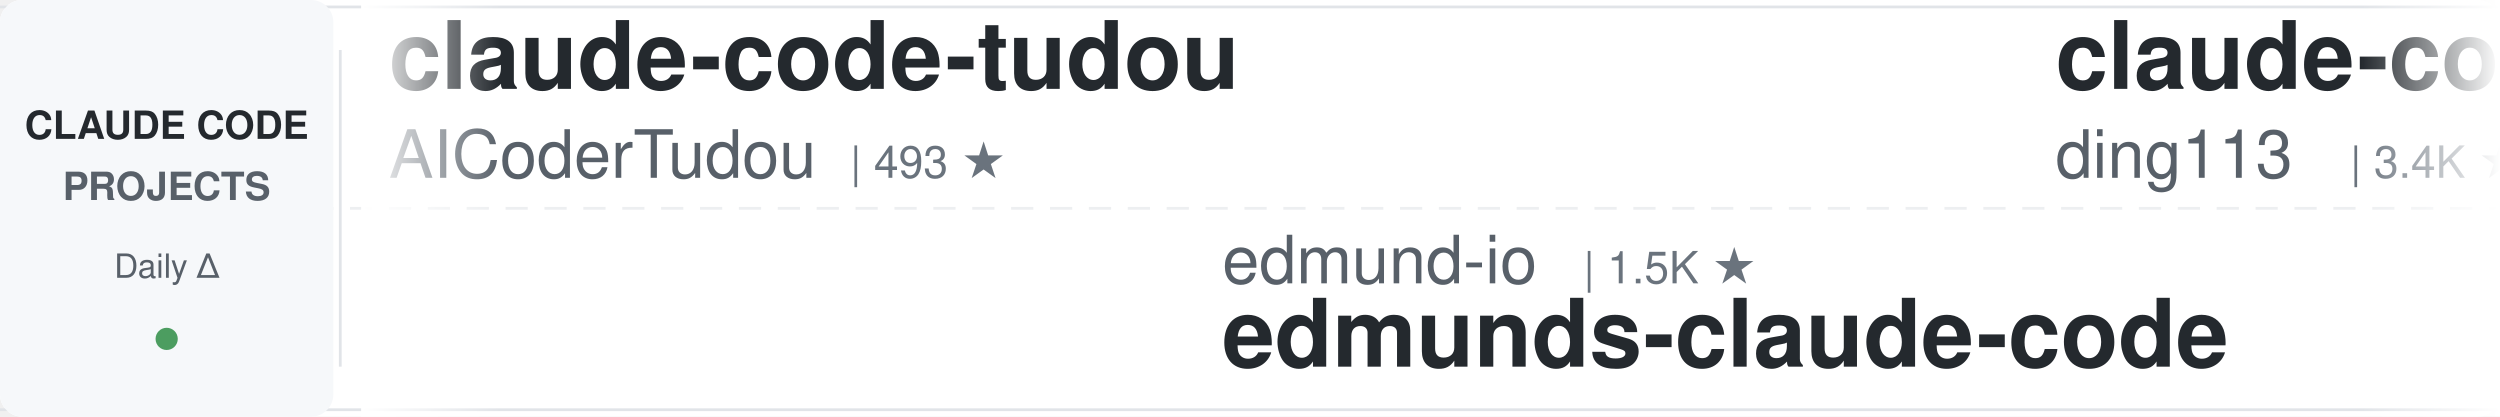
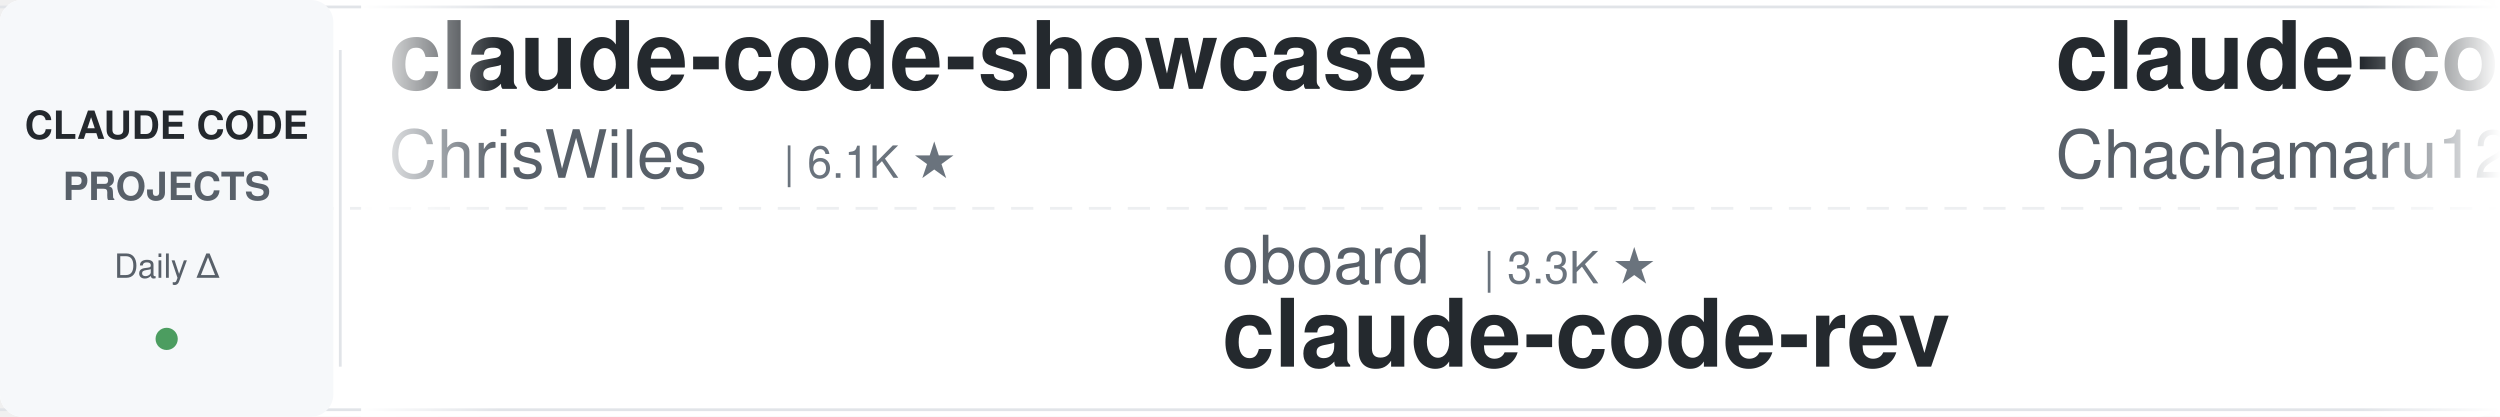
<svg xmlns="http://www.w3.org/2000/svg" width="900" height="150">
  <defs>
    <linearGradient id="awesomeLeftFade" x1="0%" y1="0%" x2="100%" y2="0%">
      <stop offset="0%" style="stop-color:#ffffff;stop-opacity:1" />
      <stop offset="100%" style="stop-color:#ffffff;stop-opacity:0" />
    </linearGradient>
    <linearGradient id="awesomeRightFade" x1="0%" y1="0%" x2="100%" y2="0%">
      <stop offset="0%" style="stop-color:#ffffff;stop-opacity:0" />
      <stop offset="100%" style="stop-color:#ffffff;stop-opacity:1" />
    </linearGradient>
  </defs>
  <rect width="900" height="150" fill="#ffffff" rx="8" />
  <rect x="0" y="2" width="900" height="1" fill="#e1e4e8" />
  <rect x="0" y="147" width="900" height="1" fill="#e1e4e8" />
  <line x1="0" y1="75" x2="900" y2="75" stroke="#e1e4e8" stroke-width="1" stroke-dasharray="8 6" opacity="0.6" />
  <rect x="0" y="0" width="120" height="150" fill="#f6f8fa" rx="8" />
  <text x="60" y="50" font-family="-apple-system, BlinkMacSystemFont, 'Segoe UI', Helvetica, Arial, sans-serif" font-size="14" font-weight="600" fill="#24292e" text-anchor="middle">CLAUDE CODE</text>
  <text x="60" y="72" font-family="-apple-system, BlinkMacSystemFont, 'Segoe UI', Helvetica, Arial, sans-serif" font-size="14" font-weight="600" fill="#586069" text-anchor="middle">PROJECTS</text>
  <text x="60" y="100" font-family="-apple-system, BlinkMacSystemFont, 'Segoe UI', Helvetica, Arial, sans-serif" font-size="12" font-weight="500" fill="#586069" text-anchor="middle">Daily Δ</text>
  <circle cx="60" cy="122" r="4" fill="#22863a" opacity="0.8" />
  <rect x="122" y="18" width="1" height="114" fill="#e1e4e8" />
  <clipPath id="awesomeTickerClip">
    <rect x="130" y="0" width="770" height="150" />
  </clipPath>
  <g clip-path="url(#awesomeTickerClip)">
    <g id="awesomeTickerItems">
      <animateTransform attributeName="transform" attributeType="XML" type="translate" from="0 0" to="-3000 0" dur="54s" repeatCount="indefinite" />
      <g transform="translate(0, 0)">
-         <text x="140" y="32" font-family="-apple-system, BlinkMacSystemFont, 'Segoe UI', Helvetica, Arial, sans-serif" font-size="34" font-weight="600" fill="#24292e">claude-code-tudou</text>
-         <text x="140" y="64" font-family="-apple-system, BlinkMacSystemFont, 'Segoe UI', Helvetica, Arial, sans-serif" font-size="24" font-weight="400" fill="#586069">AICoderTudou</text>
-         <text x="306" y="64" font-family="-apple-system, BlinkMacSystemFont, 'Segoe UI', Helvetica, Arial, sans-serif" font-size="16" font-weight="500" fill="#6a737d">| 493 ★</text>
+         <text x="140" y="32" font-family="-apple-system, BlinkMacSystemFont, 'Segoe UI', Helvetica, Arial, sans-serif" font-size="34" font-weight="600" fill="#24292e">claude-code-showcase</text>
+         <text x="140" y="64" font-family="-apple-system, BlinkMacSystemFont, 'Segoe UI', Helvetica, Arial, sans-serif" font-size="24" font-weight="400" fill="#586069">ChrisWiles</text>
+         <text x="282" y="64" font-family="-apple-system, BlinkMacSystemFont, 'Segoe UI', Helvetica, Arial, sans-serif" font-size="16" font-weight="500" fill="#6a737d">| 6.1K ★</text>
      </g>
      <g transform="translate(300, 0)">
-         <text x="140" y="102" font-family="-apple-system, BlinkMacSystemFont, 'Segoe UI', Helvetica, Arial, sans-serif" font-size="24" font-weight="400" fill="#586069">edmund-io</text>
-         <text x="270" y="102" font-family="-apple-system, BlinkMacSystemFont, 'Segoe UI', Helvetica, Arial, sans-serif" font-size="16" font-weight="500" fill="#6a737d">| 1.5K ★</text>
-         <text x="140" y="132" font-family="-apple-system, BlinkMacSystemFont, 'Segoe UI', Helvetica, Arial, sans-serif" font-size="34" font-weight="600" fill="#24292e">edmunds-claude-code</text>
+         <text x="140" y="102" font-family="-apple-system, BlinkMacSystemFont, 'Segoe UI', Helvetica, Arial, sans-serif" font-size="24" font-weight="400" fill="#586069">oboard</text>
+         <text x="234" y="102" font-family="-apple-system, BlinkMacSystemFont, 'Segoe UI', Helvetica, Arial, sans-serif" font-size="16" font-weight="500" fill="#6a737d">| 3.3K ★</text>
+         <text x="140" y="132" font-family="-apple-system, BlinkMacSystemFont, 'Segoe UI', Helvetica, Arial, sans-serif" font-size="34" font-weight="600" fill="#24292e">claude-code-rev</text>
      </g>
      <g transform="translate(600, 0)">
-         <text x="140" y="32" font-family="-apple-system, BlinkMacSystemFont, 'Segoe UI', Helvetica, Arial, sans-serif" font-size="34" font-weight="600" fill="#24292e">claude-code-hub</text>
-         <text x="140" y="64" font-family="-apple-system, BlinkMacSystemFont, 'Segoe UI', Helvetica, Arial, sans-serif" font-size="24" font-weight="400" fill="#586069">ding113</text>
-         <text x="246" y="64" font-family="-apple-system, BlinkMacSystemFont, 'Segoe UI', Helvetica, Arial, sans-serif" font-size="16" font-weight="500" fill="#6a737d">| 3.4K ★</text>
+         <text x="140" y="32" font-family="-apple-system, BlinkMacSystemFont, 'Segoe UI', Helvetica, Arial, sans-serif" font-size="34" font-weight="600" fill="#24292e">claude-code-harness</text>
+         <text x="140" y="64" font-family="-apple-system, BlinkMacSystemFont, 'Segoe UI', Helvetica, Arial, sans-serif" font-size="24" font-weight="400" fill="#586069">Chachamaru127</text>
+         <text x="318" y="64" font-family="-apple-system, BlinkMacSystemFont, 'Segoe UI', Helvetica, Arial, sans-serif" font-size="16" font-weight="500" fill="#6a737d">| 3.2K ★</text>
      </g>
      <g transform="translate(900, 0)">
-         <text x="140" y="102" font-family="-apple-system, BlinkMacSystemFont, 'Segoe UI', Helvetica, Arial, sans-serif" font-size="24" font-weight="400" fill="#586069">VILA-Lab</text>
-         <text x="258" y="102" font-family="-apple-system, BlinkMacSystemFont, 'Segoe UI', Helvetica, Arial, sans-serif" font-size="16" font-weight="500" fill="#6a737d">| 2.3K ★</text>
-         <text x="140" y="132" font-family="-apple-system, BlinkMacSystemFont, 'Segoe UI', Helvetica, Arial, sans-serif" font-size="34" font-weight="600" fill="#24292e">Dive-into-Claude-Code</text>
+         <text x="140" y="102" font-family="-apple-system, BlinkMacSystemFont, 'Segoe UI', Helvetica, Arial, sans-serif" font-size="24" font-weight="400" fill="#586069">feiskyer</text>
+         <text x="258" y="102" font-family="-apple-system, BlinkMacSystemFont, 'Segoe UI', Helvetica, Arial, sans-serif" font-size="16" font-weight="500" fill="#6a737d">| 1.7K ★</text>
+         <text x="140" y="132" font-family="-apple-system, BlinkMacSystemFont, 'Segoe UI', Helvetica, Arial, sans-serif" font-size="34" font-weight="600" fill="#24292e">claude-code-settings</text>
      </g>
      <g transform="translate(1200, 0)">
-         <text x="140" y="32" font-family="-apple-system, BlinkMacSystemFont, 'Segoe UI', Helvetica, Arial, sans-serif" font-size="34" font-weight="600" fill="#24292e">ECC</text>
-         <text x="140" y="64" font-family="-apple-system, BlinkMacSystemFont, 'Segoe UI', Helvetica, Arial, sans-serif" font-size="24" font-weight="400" fill="#586069">affaan-m</text>
-         <text x="258" y="64" font-family="-apple-system, BlinkMacSystemFont, 'Segoe UI', Helvetica, Arial, sans-serif" font-size="16" font-weight="500" fill="#6a737d">| 311.2K ★</text>
-         <text x="353" y="64" font-family="-apple-system, BlinkMacSystemFont, 'Segoe UI', Helvetica, Arial, sans-serif" font-size="16" font-weight="500" fill="#22863a"> +54</text>
+         <text x="140" y="32" font-family="-apple-system, BlinkMacSystemFont, 'Segoe UI', Helvetica, Arial, sans-serif" font-size="34" font-weight="600" fill="#24292e">claude-code-spec-workflo...</text>
+         <text x="140" y="64" font-family="-apple-system, BlinkMacSystemFont, 'Segoe UI', Helvetica, Arial, sans-serif" font-size="24" font-weight="400" fill="#586069">Pimzino</text>
+         <text x="246" y="64" font-family="-apple-system, BlinkMacSystemFont, 'Segoe UI', Helvetica, Arial, sans-serif" font-size="16" font-weight="500" fill="#6a737d">| 3.9K ★</text>
      </g>
      <g transform="translate(1500, 0)">
-         <text x="140" y="102" font-family="-apple-system, BlinkMacSystemFont, 'Segoe UI', Helvetica, Arial, sans-serif" font-size="24" font-weight="400" fill="#586069">chauncygu</text>
-         <text x="270" y="102" font-family="-apple-system, BlinkMacSystemFont, 'Segoe UI', Helvetica, Arial, sans-serif" font-size="16" font-weight="500" fill="#6a737d">| 2.9K ★</text>
-         <text x="140" y="132" font-family="-apple-system, BlinkMacSystemFont, 'Segoe UI', Helvetica, Arial, sans-serif" font-size="34" font-weight="600" fill="#24292e">collection-claude-code-s...</text>
+         <text x="140" y="102" font-family="-apple-system, BlinkMacSystemFont, 'Segoe UI', Helvetica, Arial, sans-serif" font-size="24" font-weight="400" fill="#586069">mrpaidsocial</text>
+         <text x="306" y="102" font-family="-apple-system, BlinkMacSystemFont, 'Segoe UI', Helvetica, Arial, sans-serif" font-size="16" font-weight="500" fill="#6a737d">| 1.7K ★</text>
+         <text x="140" y="132" font-family="-apple-system, BlinkMacSystemFont, 'Segoe UI', Helvetica, Arial, sans-serif" font-size="34" font-weight="600" fill="#24292e">arcads-claude-code-mrpai...</text>
      </g>
      <g transform="translate(1800, 0)">
-         <text x="140" y="32" font-family="-apple-system, BlinkMacSystemFont, 'Segoe UI', Helvetica, Arial, sans-serif" font-size="34" font-weight="600" fill="#24292e">Claude-Code-Quest</text>
-         <text x="140" y="64" font-family="-apple-system, BlinkMacSystemFont, 'Segoe UI', Helvetica, Arial, sans-serif" font-size="24" font-weight="400" fill="#586069">wesammustafa</text>
-         <text x="306" y="64" font-family="-apple-system, BlinkMacSystemFont, 'Segoe UI', Helvetica, Arial, sans-serif" font-size="16" font-weight="500" fill="#6a737d">| 3.7K ★</text>
+         <text x="140" y="32" font-family="-apple-system, BlinkMacSystemFont, 'Segoe UI', Helvetica, Arial, sans-serif" font-size="34" font-weight="600" fill="#24292e">claude-code-router</text>
+         <text x="140" y="64" font-family="-apple-system, BlinkMacSystemFont, 'Segoe UI', Helvetica, Arial, sans-serif" font-size="24" font-weight="400" fill="#586069">musistudio</text>
+         <text x="282" y="64" font-family="-apple-system, BlinkMacSystemFont, 'Segoe UI', Helvetica, Arial, sans-serif" font-size="16" font-weight="500" fill="#6a737d">| 38.4K ★</text>
      </g>
      <g transform="translate(2100, 0)">
-         <text x="140" y="102" font-family="-apple-system, BlinkMacSystemFont, 'Segoe UI', Helvetica, Arial, sans-serif" font-size="24" font-weight="400" fill="#586069">https-deeplearning-ai</text>
-         <text x="414" y="102" font-family="-apple-system, BlinkMacSystemFont, 'Segoe UI', Helvetica, Arial, sans-serif" font-size="16" font-weight="500" fill="#6a737d">| 568 ★</text>
-         <text x="140" y="132" font-family="-apple-system, BlinkMacSystemFont, 'Segoe UI', Helvetica, Arial, sans-serif" font-size="34" font-weight="600" fill="#24292e">sc-claude-code-files</text>
+         <text x="140" y="102" font-family="-apple-system, BlinkMacSystemFont, 'Segoe UI', Helvetica, Arial, sans-serif" font-size="24" font-weight="400" fill="#586069">OrcaWhisper</text>
+         <text x="294" y="102" font-family="-apple-system, BlinkMacSystemFont, 'Segoe UI', Helvetica, Arial, sans-serif" font-size="16" font-weight="500" fill="#6a737d">| 111 ★</text>
+         <text x="140" y="132" font-family="-apple-system, BlinkMacSystemFont, 'Segoe UI', Helvetica, Arial, sans-serif" font-size="34" font-weight="600" fill="#24292e">Claude-Code</text>
      </g>
      <g transform="translate(2400, 0)">
-         <text x="140" y="32" font-family="-apple-system, BlinkMacSystemFont, 'Segoe UI', Helvetica, Arial, sans-serif" font-size="34" font-weight="600" fill="#24292e">claude-code-my-workflow</text>
-         <text x="140" y="64" font-family="-apple-system, BlinkMacSystemFont, 'Segoe UI', Helvetica, Arial, sans-serif" font-size="24" font-weight="400" fill="#586069">pedrohcgs</text>
-         <text x="270" y="64" font-family="-apple-system, BlinkMacSystemFont, 'Segoe UI', Helvetica, Arial, sans-serif" font-size="16" font-weight="500" fill="#6a737d">| 1.7K ★</text>
+         <text x="140" y="32" font-family="-apple-system, BlinkMacSystemFont, 'Segoe UI', Helvetica, Arial, sans-serif" font-size="34" font-weight="600" fill="#24292e">Claude-Code-Game-Studios</text>
+         <text x="140" y="64" font-family="-apple-system, BlinkMacSystemFont, 'Segoe UI', Helvetica, Arial, sans-serif" font-size="24" font-weight="400" fill="#586069">Donchitos</text>
+         <text x="270" y="64" font-family="-apple-system, BlinkMacSystemFont, 'Segoe UI', Helvetica, Arial, sans-serif" font-size="16" font-weight="500" fill="#6a737d">| 41.0K ★</text>
+         <text x="356" y="64" font-family="-apple-system, BlinkMacSystemFont, 'Segoe UI', Helvetica, Arial, sans-serif" font-size="16" font-weight="500" fill="#22863a"> +4</text>
      </g>
      <g transform="translate(2700, 0)">
-         <text x="140" y="102" font-family="-apple-system, BlinkMacSystemFont, 'Segoe UI', Helvetica, Arial, sans-serif" font-size="24" font-weight="400" fill="#586069">Donchitos</text>
-         <text x="270" y="102" font-family="-apple-system, BlinkMacSystemFont, 'Segoe UI', Helvetica, Arial, sans-serif" font-size="16" font-weight="500" fill="#6a737d">| 41.0K ★</text>
-         <text x="356" y="102" font-family="-apple-system, BlinkMacSystemFont, 'Segoe UI', Helvetica, Arial, sans-serif" font-size="16" font-weight="500" fill="#22863a"> +9</text>
-         <text x="140" y="132" font-family="-apple-system, BlinkMacSystemFont, 'Segoe UI', Helvetica, Arial, sans-serif" font-size="34" font-weight="600" fill="#24292e">Claude-Code-Game-Studios</text>
+         <text x="140" y="102" font-family="-apple-system, BlinkMacSystemFont, 'Segoe UI', Helvetica, Arial, sans-serif" font-size="24" font-weight="400" fill="#586069">luyao618</text>
+         <text x="258" y="102" font-family="-apple-system, BlinkMacSystemFont, 'Segoe UI', Helvetica, Arial, sans-serif" font-size="16" font-weight="500" fill="#6a737d">| 1.7K ★</text>
+         <text x="140" y="132" font-family="-apple-system, BlinkMacSystemFont, 'Segoe UI', Helvetica, Arial, sans-serif" font-size="34" font-weight="600" fill="#24292e">Claude-Code-Source-Study</text>
      </g>
      <g transform="translate(3000, 0)">
-         <text x="140" y="32" font-family="-apple-system, BlinkMacSystemFont, 'Segoe UI', Helvetica, Arial, sans-serif" font-size="34" font-weight="600" fill="#24292e">claude-code-tudou</text>
-         <text x="140" y="64" font-family="-apple-system, BlinkMacSystemFont, 'Segoe UI', Helvetica, Arial, sans-serif" font-size="24" font-weight="400" fill="#586069">AICoderTudou</text>
-         <text x="306" y="64" font-family="-apple-system, BlinkMacSystemFont, 'Segoe UI', Helvetica, Arial, sans-serif" font-size="16" font-weight="500" fill="#6a737d">| 493 ★</text>
+         <text x="140" y="32" font-family="-apple-system, BlinkMacSystemFont, 'Segoe UI', Helvetica, Arial, sans-serif" font-size="34" font-weight="600" fill="#24292e">claude-code-showcase</text>
+         <text x="140" y="64" font-family="-apple-system, BlinkMacSystemFont, 'Segoe UI', Helvetica, Arial, sans-serif" font-size="24" font-weight="400" fill="#586069">ChrisWiles</text>
+         <text x="282" y="64" font-family="-apple-system, BlinkMacSystemFont, 'Segoe UI', Helvetica, Arial, sans-serif" font-size="16" font-weight="500" fill="#6a737d">| 6.1K ★</text>
      </g>
      <g transform="translate(3300, 0)">
-         <text x="140" y="102" font-family="-apple-system, BlinkMacSystemFont, 'Segoe UI', Helvetica, Arial, sans-serif" font-size="24" font-weight="400" fill="#586069">edmund-io</text>
-         <text x="270" y="102" font-family="-apple-system, BlinkMacSystemFont, 'Segoe UI', Helvetica, Arial, sans-serif" font-size="16" font-weight="500" fill="#6a737d">| 1.5K ★</text>
-         <text x="140" y="132" font-family="-apple-system, BlinkMacSystemFont, 'Segoe UI', Helvetica, Arial, sans-serif" font-size="34" font-weight="600" fill="#24292e">edmunds-claude-code</text>
+         <text x="140" y="102" font-family="-apple-system, BlinkMacSystemFont, 'Segoe UI', Helvetica, Arial, sans-serif" font-size="24" font-weight="400" fill="#586069">oboard</text>
+         <text x="234" y="102" font-family="-apple-system, BlinkMacSystemFont, 'Segoe UI', Helvetica, Arial, sans-serif" font-size="16" font-weight="500" fill="#6a737d">| 3.3K ★</text>
+         <text x="140" y="132" font-family="-apple-system, BlinkMacSystemFont, 'Segoe UI', Helvetica, Arial, sans-serif" font-size="34" font-weight="600" fill="#24292e">claude-code-rev</text>
      </g>
      <g transform="translate(3600, 0)">
-         <text x="140" y="32" font-family="-apple-system, BlinkMacSystemFont, 'Segoe UI', Helvetica, Arial, sans-serif" font-size="34" font-weight="600" fill="#24292e">claude-code-hub</text>
-         <text x="140" y="64" font-family="-apple-system, BlinkMacSystemFont, 'Segoe UI', Helvetica, Arial, sans-serif" font-size="24" font-weight="400" fill="#586069">ding113</text>
-         <text x="246" y="64" font-family="-apple-system, BlinkMacSystemFont, 'Segoe UI', Helvetica, Arial, sans-serif" font-size="16" font-weight="500" fill="#6a737d">| 3.4K ★</text>
+         <text x="140" y="32" font-family="-apple-system, BlinkMacSystemFont, 'Segoe UI', Helvetica, Arial, sans-serif" font-size="34" font-weight="600" fill="#24292e">claude-code-harness</text>
+         <text x="140" y="64" font-family="-apple-system, BlinkMacSystemFont, 'Segoe UI', Helvetica, Arial, sans-serif" font-size="24" font-weight="400" fill="#586069">Chachamaru127</text>
+         <text x="318" y="64" font-family="-apple-system, BlinkMacSystemFont, 'Segoe UI', Helvetica, Arial, sans-serif" font-size="16" font-weight="500" fill="#6a737d">| 3.2K ★</text>
      </g>
      <g transform="translate(3900, 0)">
-         <text x="140" y="102" font-family="-apple-system, BlinkMacSystemFont, 'Segoe UI', Helvetica, Arial, sans-serif" font-size="24" font-weight="400" fill="#586069">VILA-Lab</text>
-         <text x="258" y="102" font-family="-apple-system, BlinkMacSystemFont, 'Segoe UI', Helvetica, Arial, sans-serif" font-size="16" font-weight="500" fill="#6a737d">| 2.3K ★</text>
-         <text x="140" y="132" font-family="-apple-system, BlinkMacSystemFont, 'Segoe UI', Helvetica, Arial, sans-serif" font-size="34" font-weight="600" fill="#24292e">Dive-into-Claude-Code</text>
+         <text x="140" y="102" font-family="-apple-system, BlinkMacSystemFont, 'Segoe UI', Helvetica, Arial, sans-serif" font-size="24" font-weight="400" fill="#586069">feiskyer</text>
+         <text x="258" y="102" font-family="-apple-system, BlinkMacSystemFont, 'Segoe UI', Helvetica, Arial, sans-serif" font-size="16" font-weight="500" fill="#6a737d">| 1.7K ★</text>
+         <text x="140" y="132" font-family="-apple-system, BlinkMacSystemFont, 'Segoe UI', Helvetica, Arial, sans-serif" font-size="34" font-weight="600" fill="#24292e">claude-code-settings</text>
      </g>
    </g>
  </g>
  <rect x="130" y="0" width="50" height="150" fill="url(#awesomeLeftFade)" />
  <rect x="850" y="0" width="50" height="150" fill="url(#awesomeRightFade)" />
</svg>
